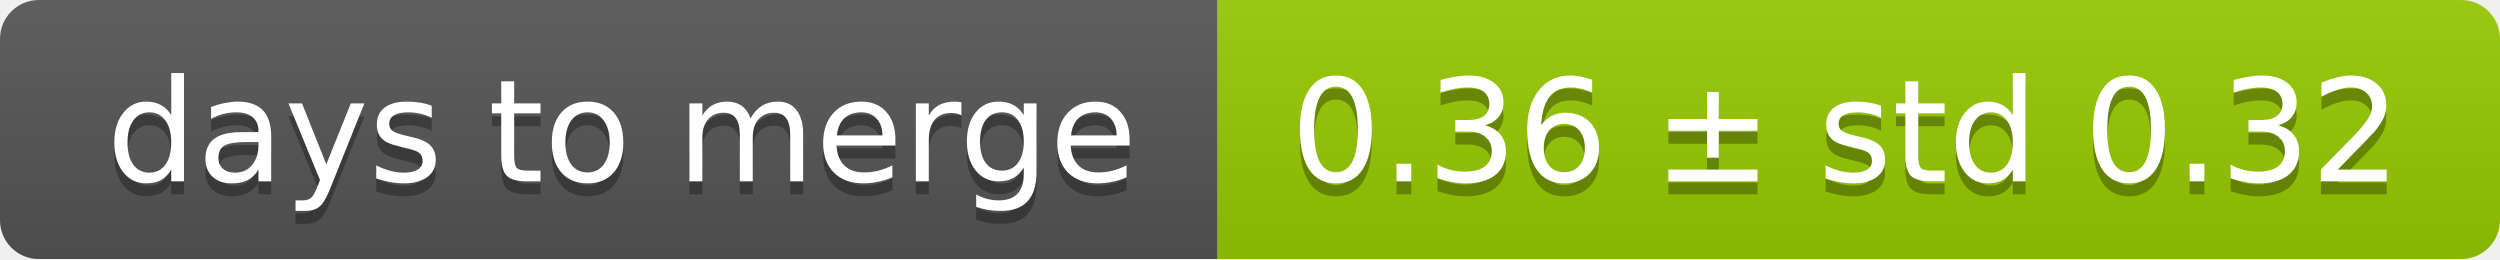
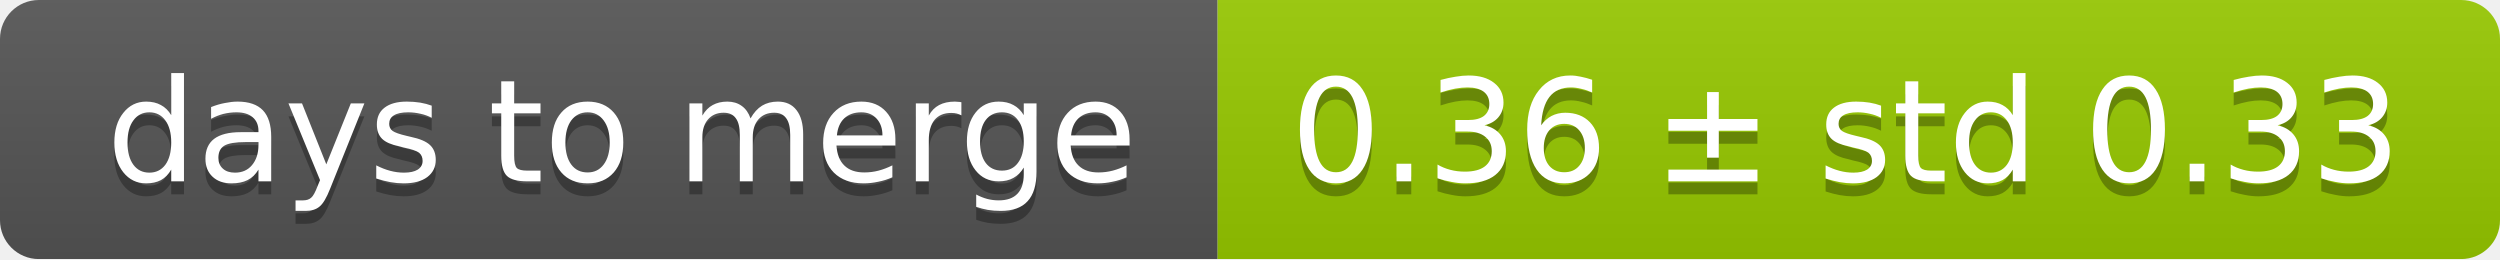
<svg xmlns="http://www.w3.org/2000/svg" width="193" height="20">
  <linearGradient id="smooth" x2="0" y2="100%">
    <stop offset="0" stop-color="#bbb" stop-opacity=".1" />
    <stop offset="1" stop-opacity=".1" />
  </linearGradient>
  <mask id="round">
    <rect width="193" height="20" rx="3" fill="#fff" />
  </mask>
  <g mask="url(#round)">
    <rect width="94" height="20" fill="#555" />
    <rect x="94" width="99" height="20" fill="#97ca00" />
    <rect width="193" height="20" fill="url(#smooth)" />
  </g>
  <g fill="#fff" text-anchor="middle" font-family="DejaVu Sans,Verdana,Geneva,sans-serif" font-size="11">
    <text x="48" y="15" fill="#010101" fill-opacity=".3">days to merge</text>
    <text x="48" y="14">days to merge</text>
-     <text x="142.5" y="15" fill="#010101" fill-opacity=".3">0.36 ± std 0.32</text>
-     <text x="142.5" y="14">0.36 ± std 0.32</text>
+     <text x="142.5" y="15" fill="#010101" fill-opacity=".3">0.36 ± std 0.33</text>
+     <text x="142.5" y="14">0.36 ± std 0.33</text>
  </g>
</svg>
